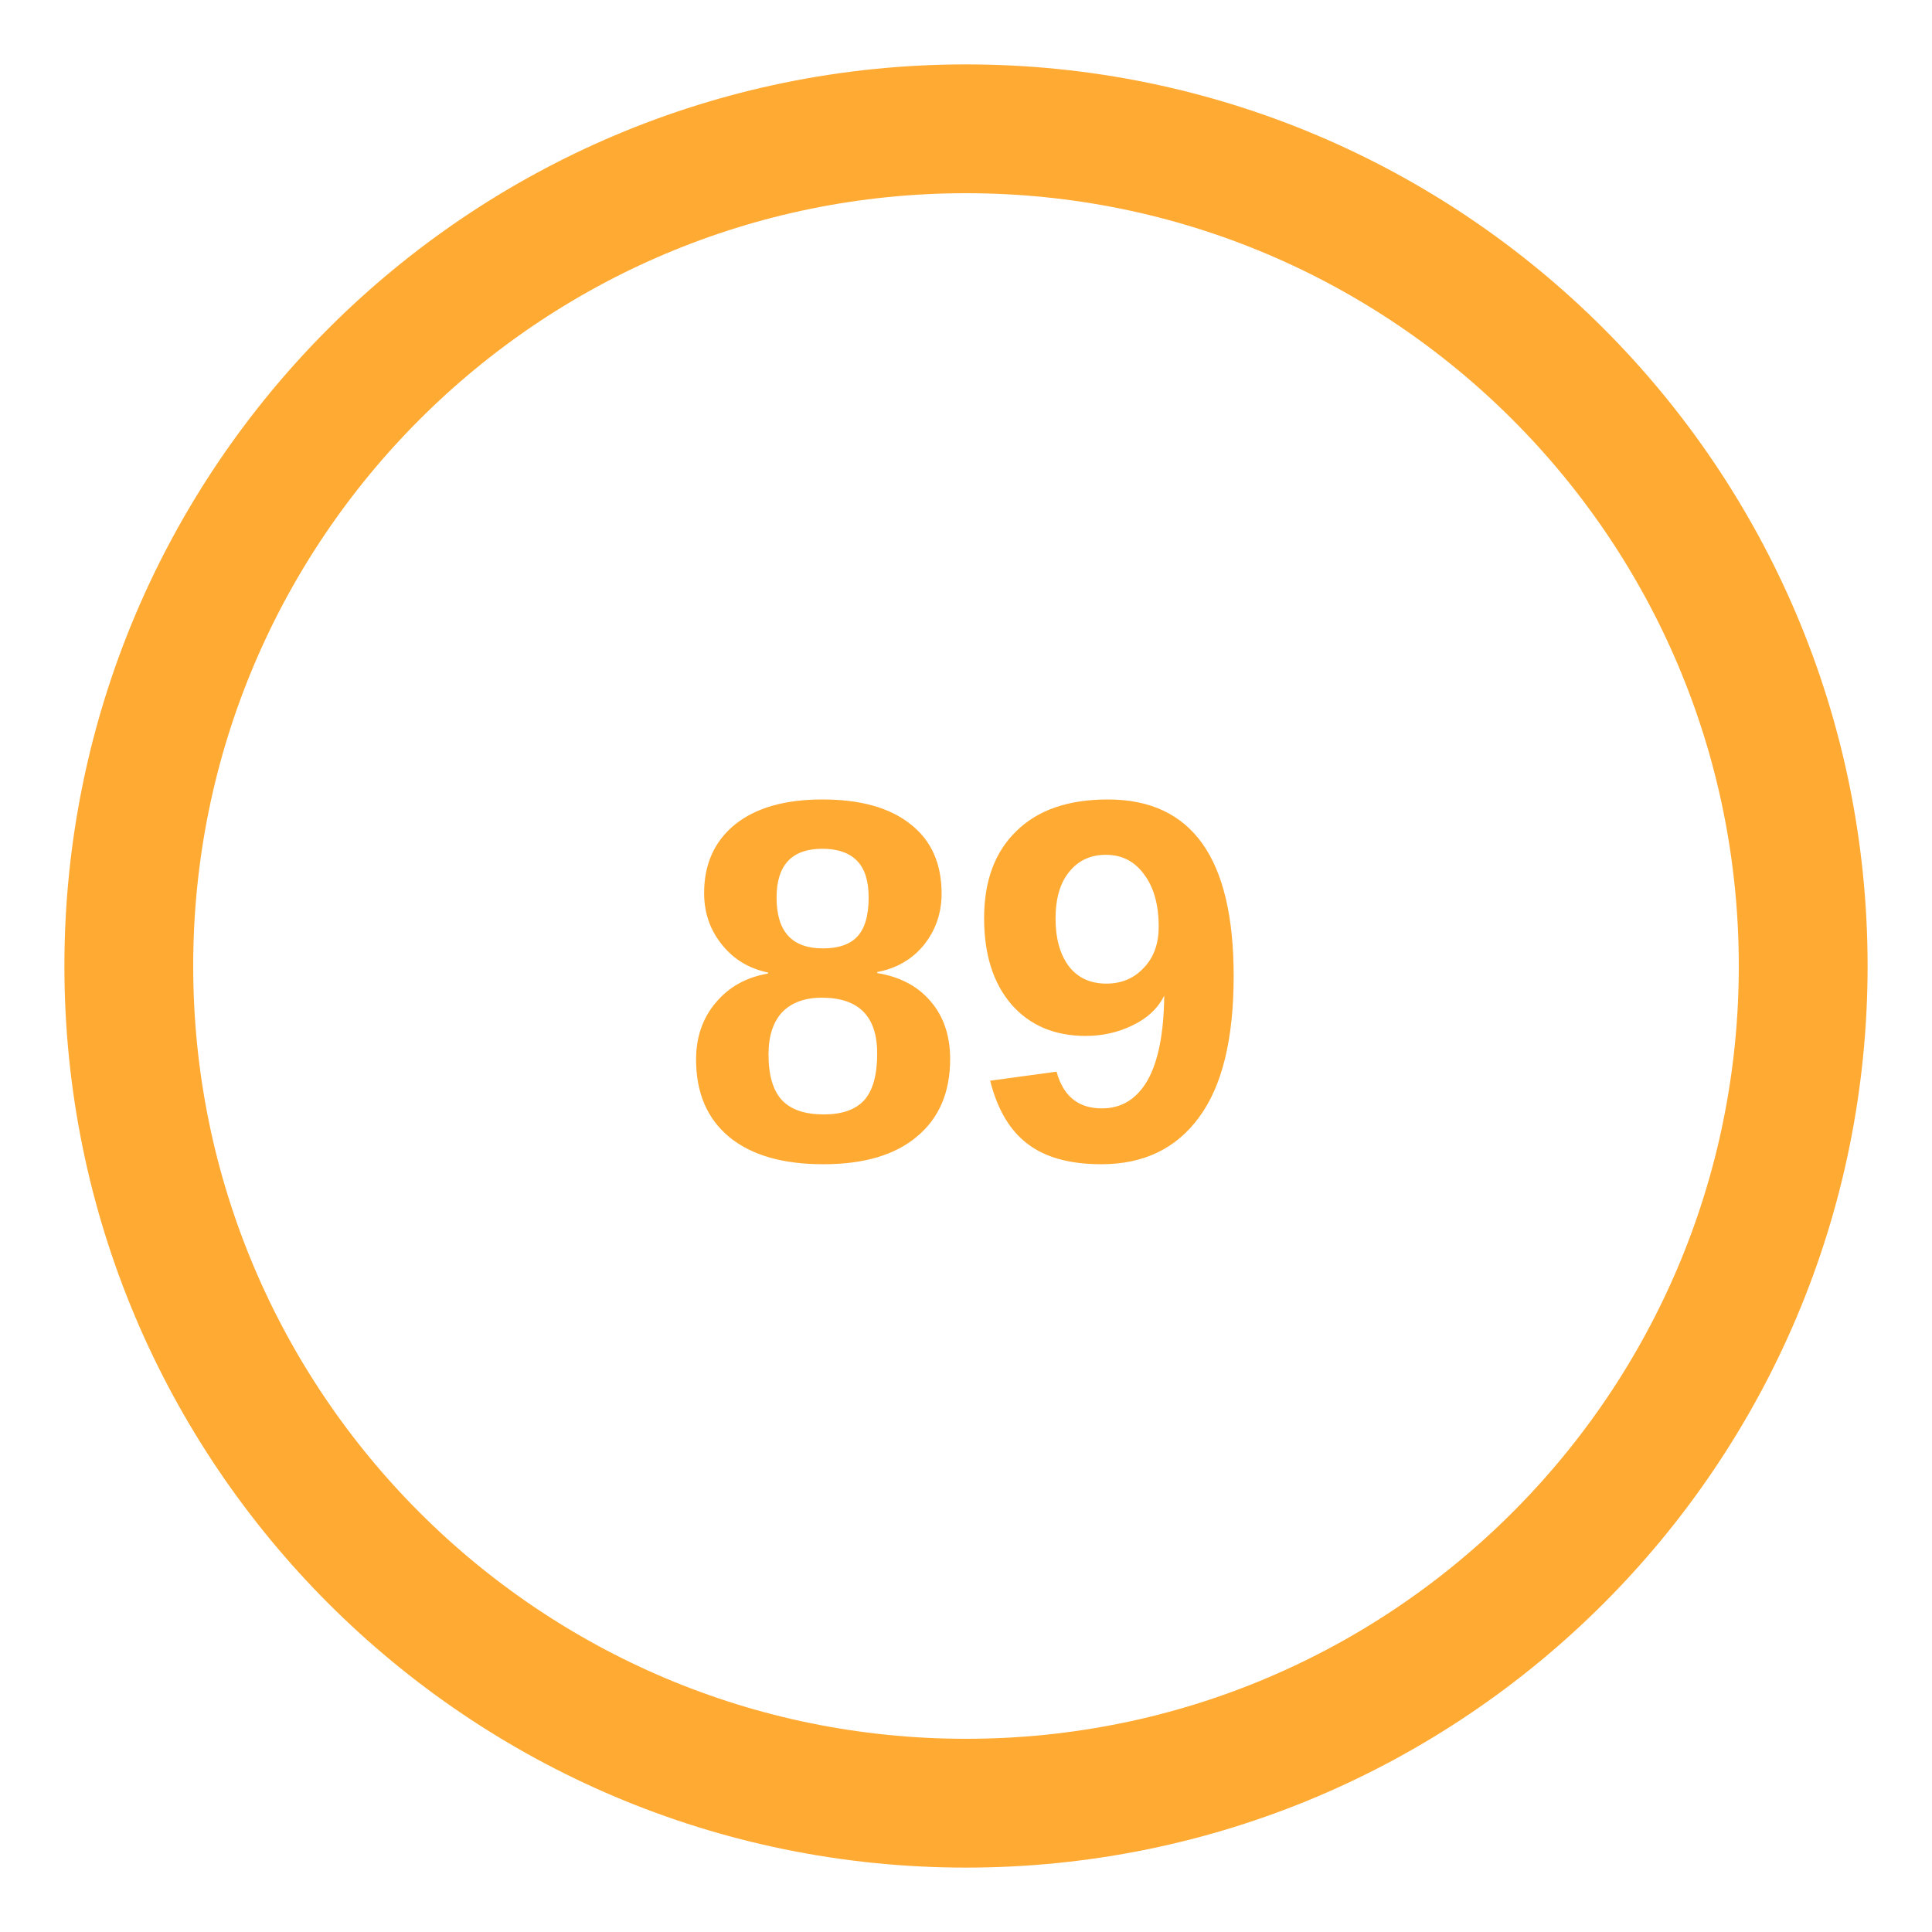
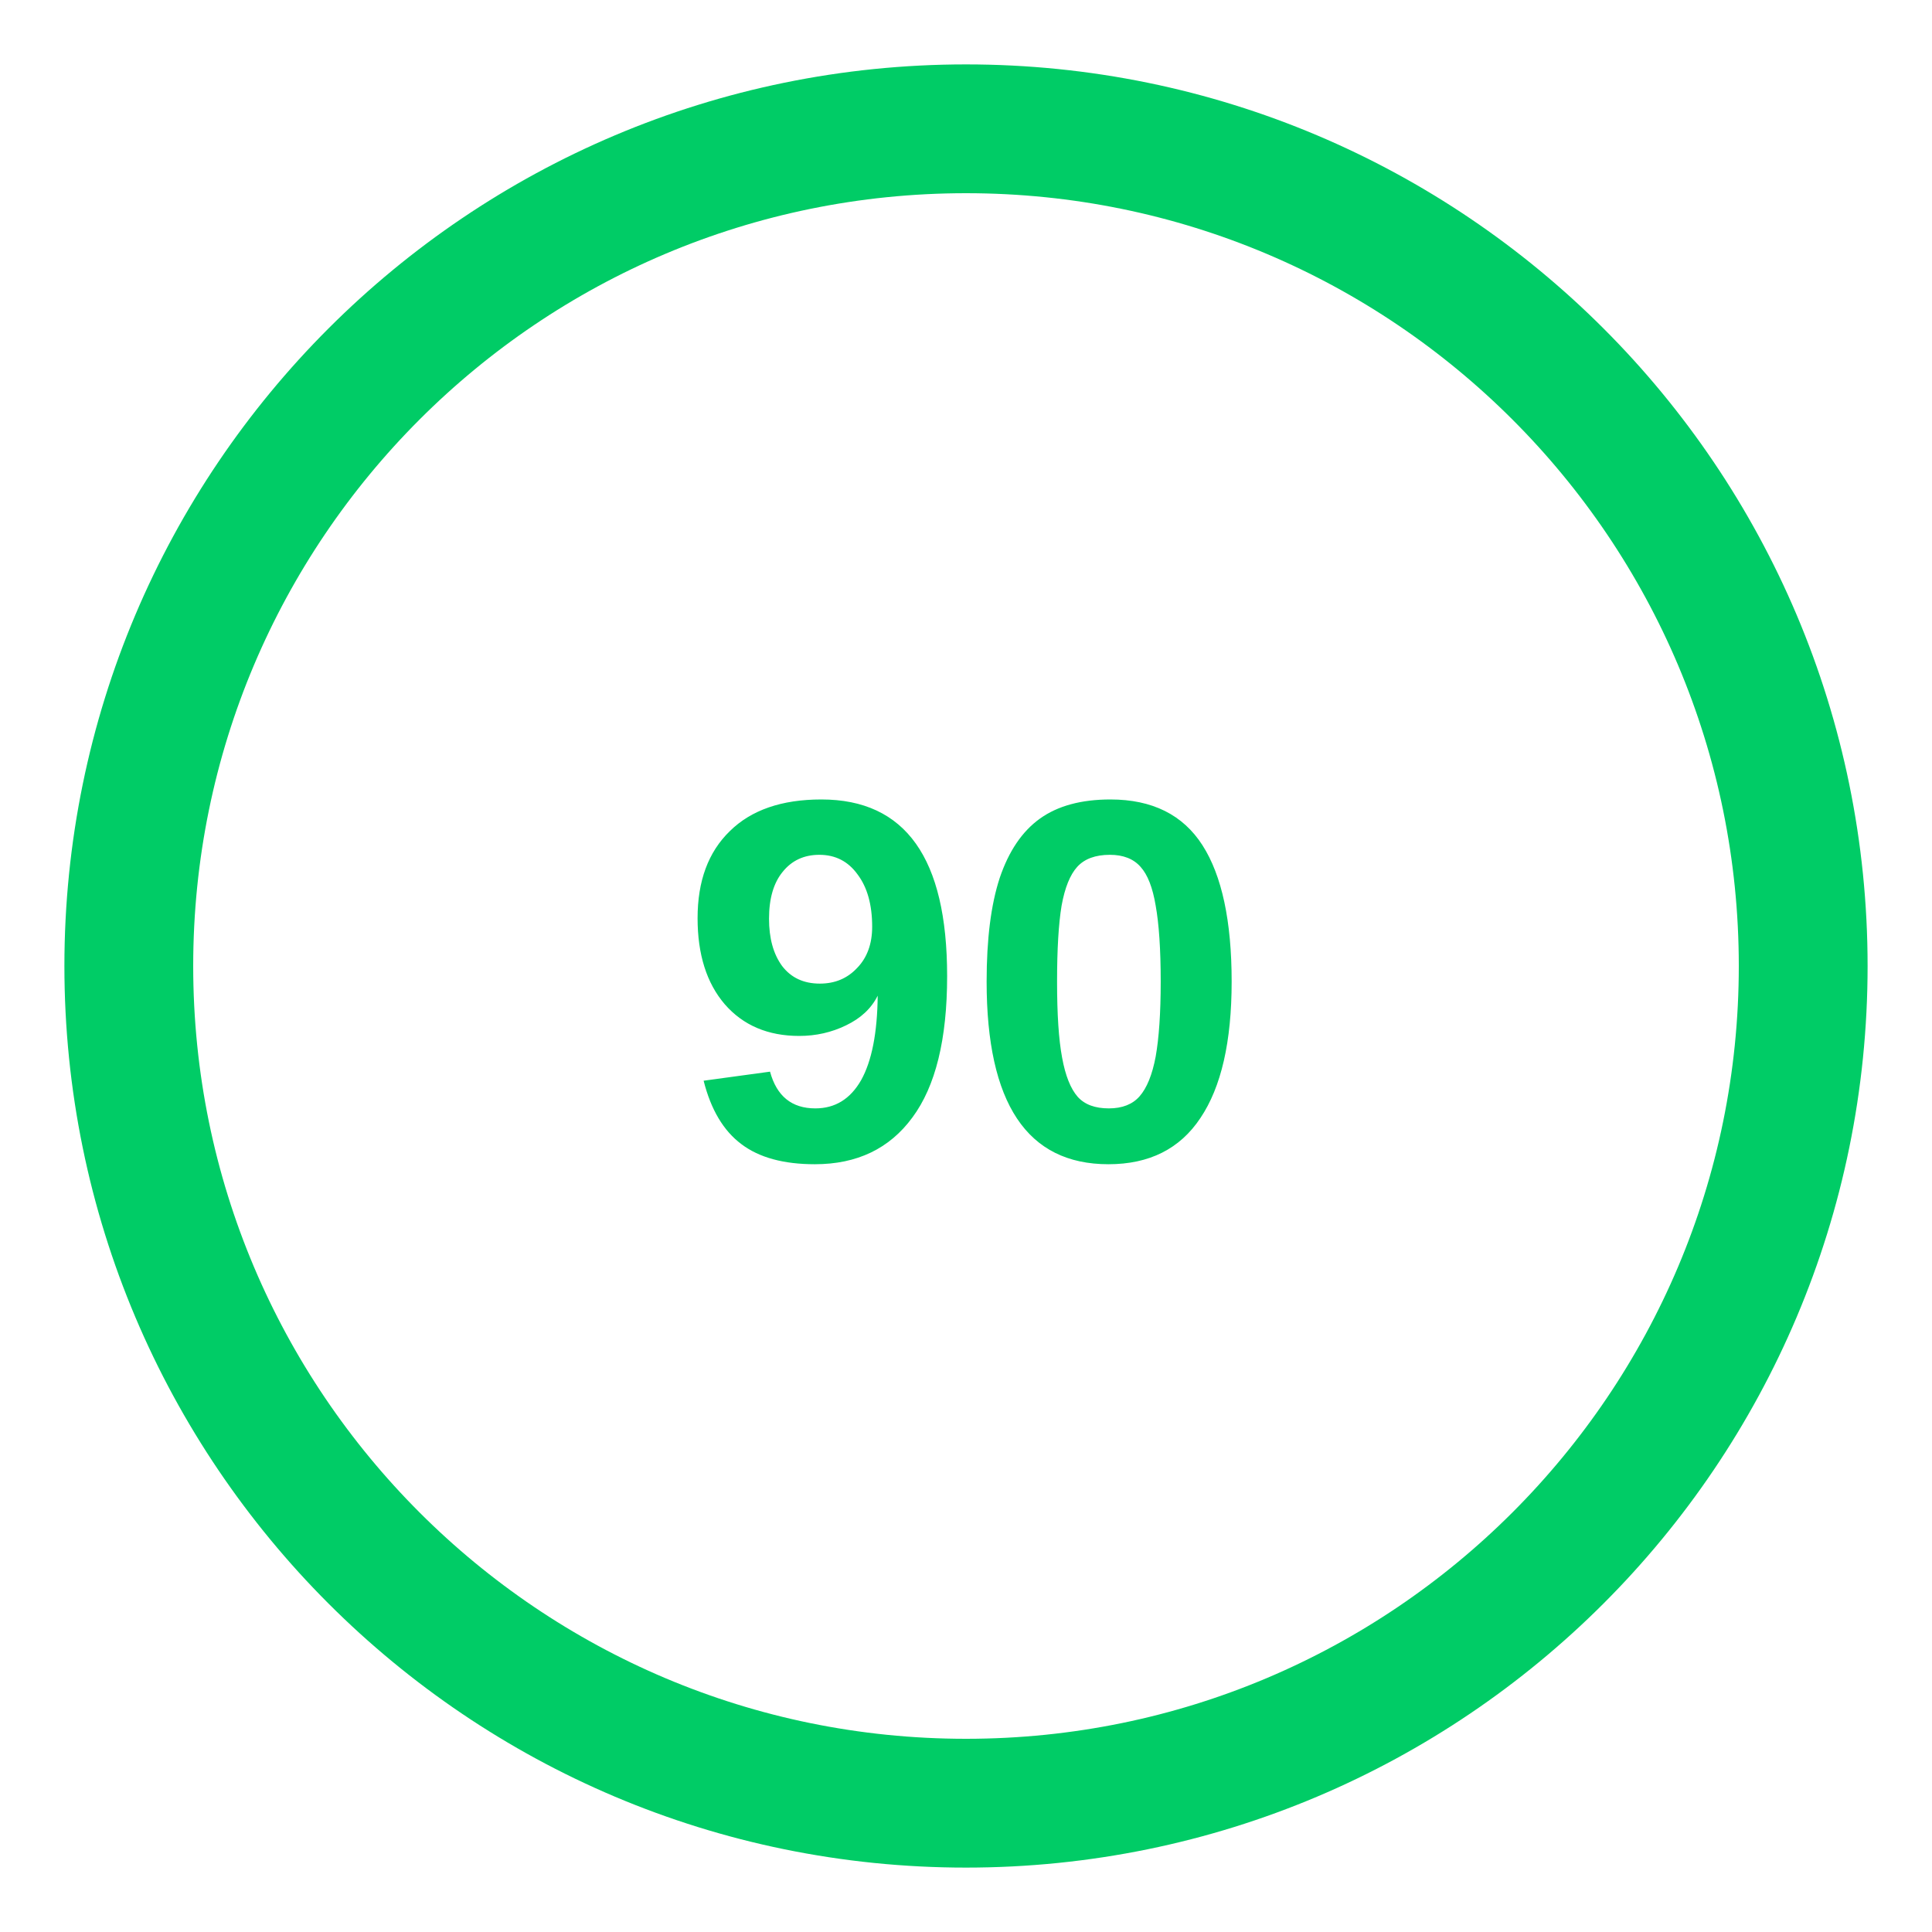
<svg xmlns="http://www.w3.org/2000/svg" viewBox="0 0 60 60" width="60" height="60">
-   <circle cx="30" cy="30" r="26" fill="none" stroke="#fa3" stroke-width="4" />
-   <text x="30" y="36" text-anchor="middle" font-family="Arial, sans-serif" font-size="16" font-weight="bold" fill="#fa3">89</text>
+   <circle cx="30" cy="30" r="26" fill="none" stroke="#0c6" stroke-width="4" />
+   <text x="30" y="36" text-anchor="middle" font-family="Arial, sans-serif" font-size="16" font-weight="bold" fill="#0c6">90</text>
</svg>
